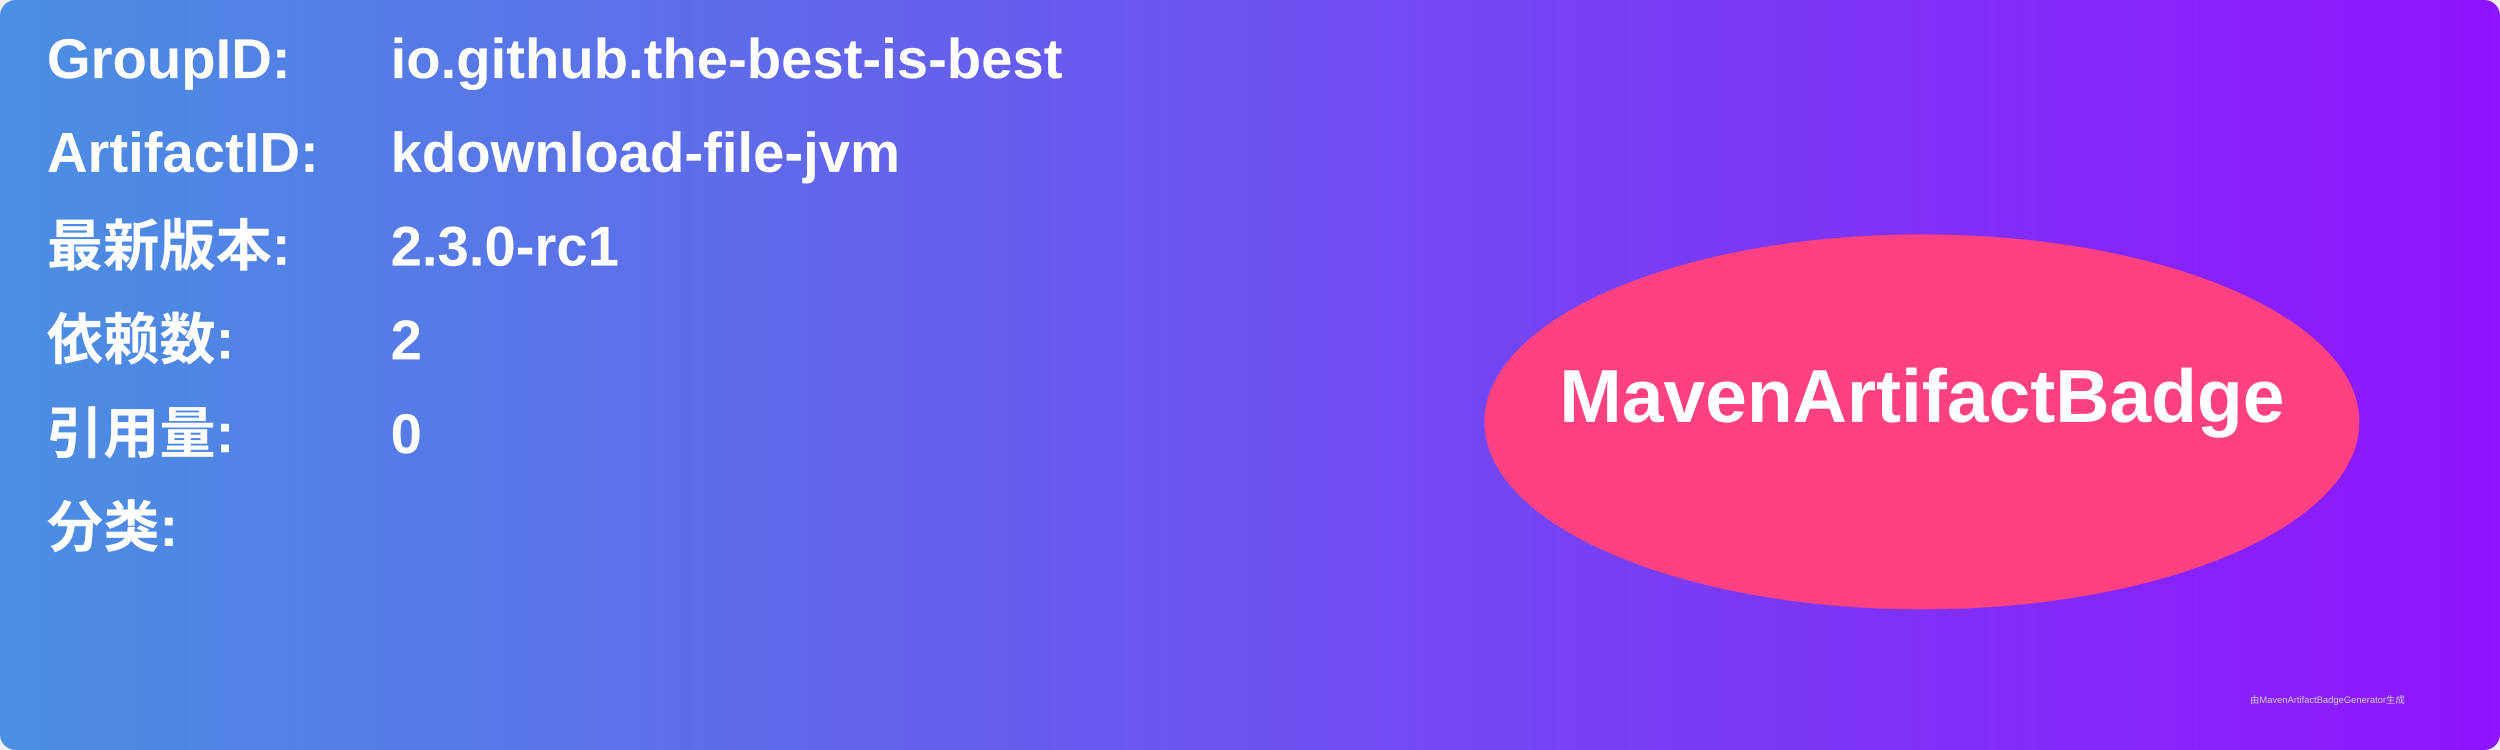
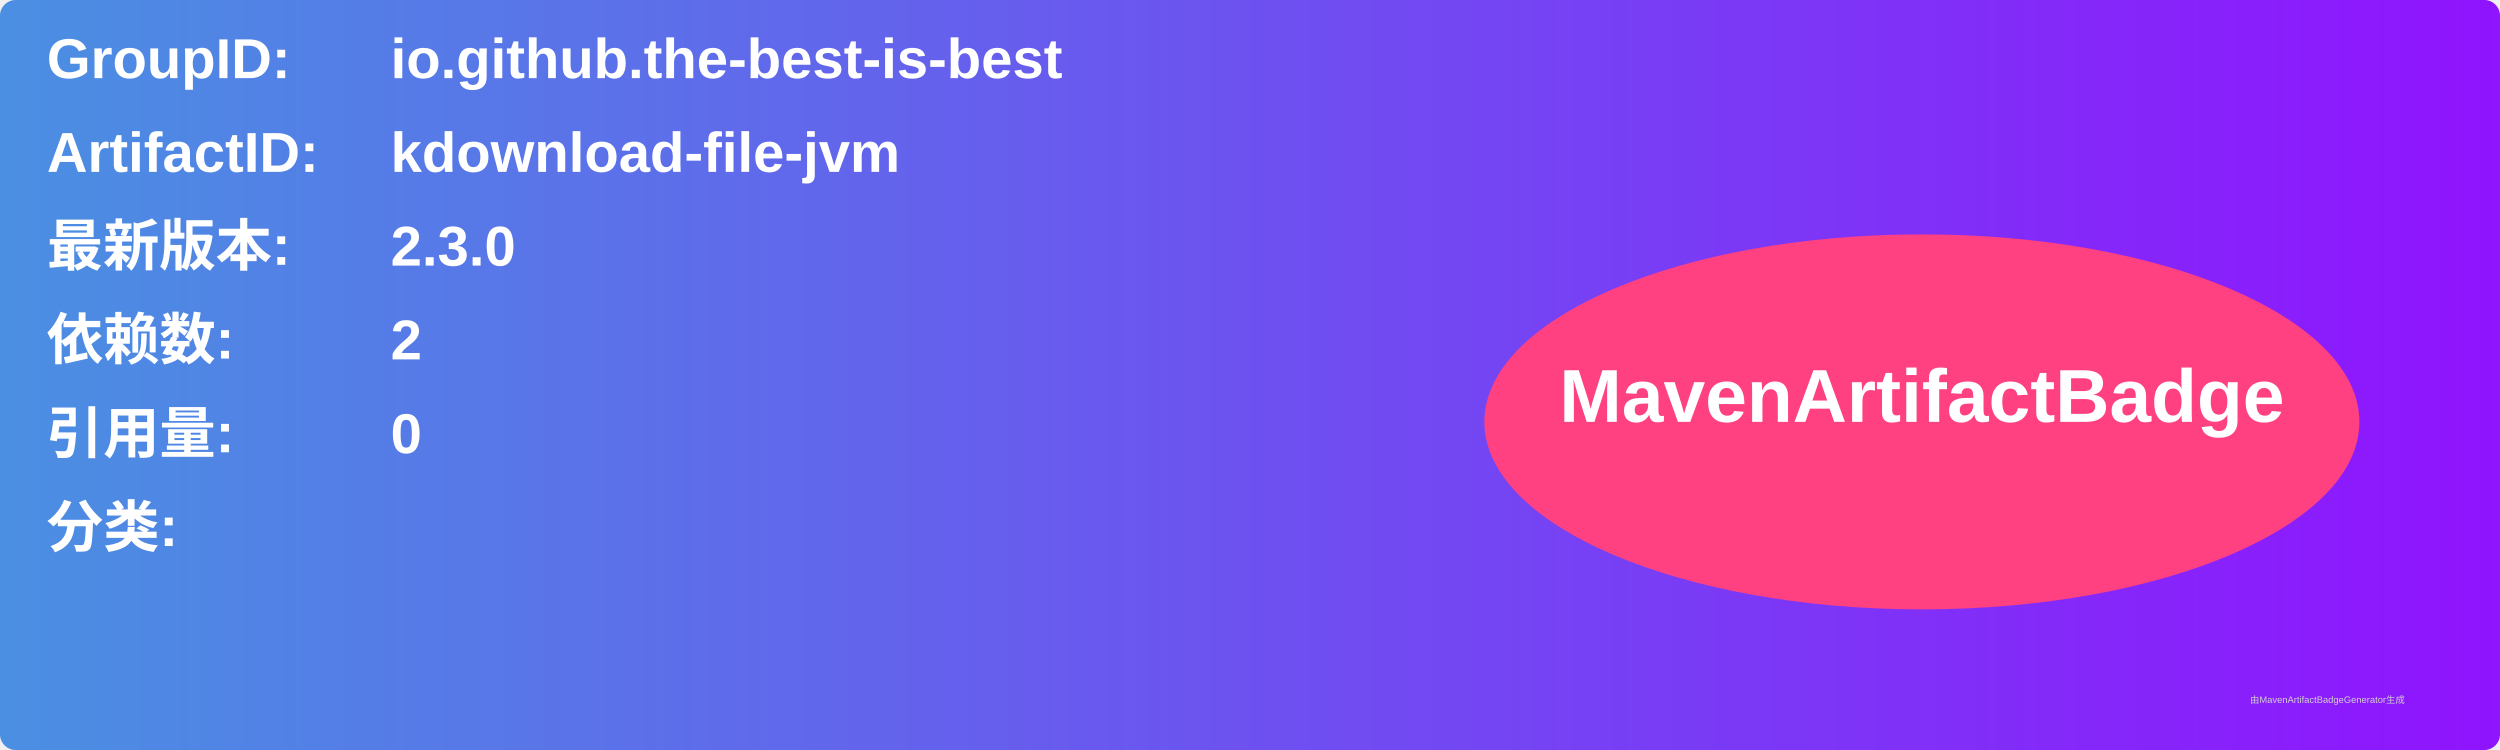
<svg xmlns="http://www.w3.org/2000/svg" width="800" height="240" viewBox="0 0 800 240">
  <linearGradient id="grad" x1="0%" y1="0%" x2="100%" y2="0%">
    <stop offset="0%" stop-color="#4a90e2" />
    <stop offset="100%" stop-color="#9013fe" />
  </linearGradient>
  <rect width="100%" height="100%" rx="5" ry="5" fill="url(#grad)" />
  <g transform="translate(15, 15)">
    <text x="0" y="10" font-family="Arial" font-size="18" fill="white" font-weight="bold" width="260">GroupID:</text>
    <text x="110" y="10" font-family="Arial" font-size="18" fill="white" font-weight="bold" width="460">io.github.the-best-is-best</text>
    <text x="0" y="40" font-family="Arial" font-size="18" fill="white" font-weight="bold" width="260">ArtifactID:</text>
    <text x="110" y="40" font-family="Arial" font-size="18" fill="white" font-weight="bold" width="460">kdownload-file-jvm</text>
    <text x="0" y="70" font-family="Arial" font-size="18" fill="white" font-weight="bold">最新版本:</text>
    <text x="110" y="70" font-family="Arial" font-size="18" fill="white" font-weight="bold">
-       <tspan font-weight="bold">2.3.0-rc1</tspan>
+       <tspan font-weight="bold">2.3.0</tspan>
    </text>
    <text x="0" y="100" font-family="Arial" font-size="18" fill="white" font-weight="bold">依赖数: </text>
    <text x="110" y="100" font-family="Arial" font-size="18" fill="white">
      <tspan font-weight="bold">2</tspan>
    </text>
    <text x="0" y="130" font-family="Arial" font-size="18" fill="white" font-weight="bold">引用量: </text>
    <text x="110" y="130" font-family="Arial" font-size="18" fill="white">
      <tspan font-weight="bold">0</tspan>
    </text>
    <text x="0" y="160" font-family="Arial" font-size="18" fill="white" font-weight="bold">分类:</text>
    <text x="10" y="190" font-family="Arial" font-size="10" fill="white">
      <tspan font-weight="bold" />
    </text>
    <ellipse cx="600" cy="120" rx="140" ry="60" fill="#ff4081" />
    <text x="600" y="120" text-anchor="middle" font-family="Arial" font-size="24" fill="white" font-weight="bold">MavenArtifactBadge</text>
  </g>
  <text x="720" y="225" font-family="Arial" font-size="3" fill="#d0d0d0">由MavenArtifactBadgeGenerator生成</text>
</svg>
